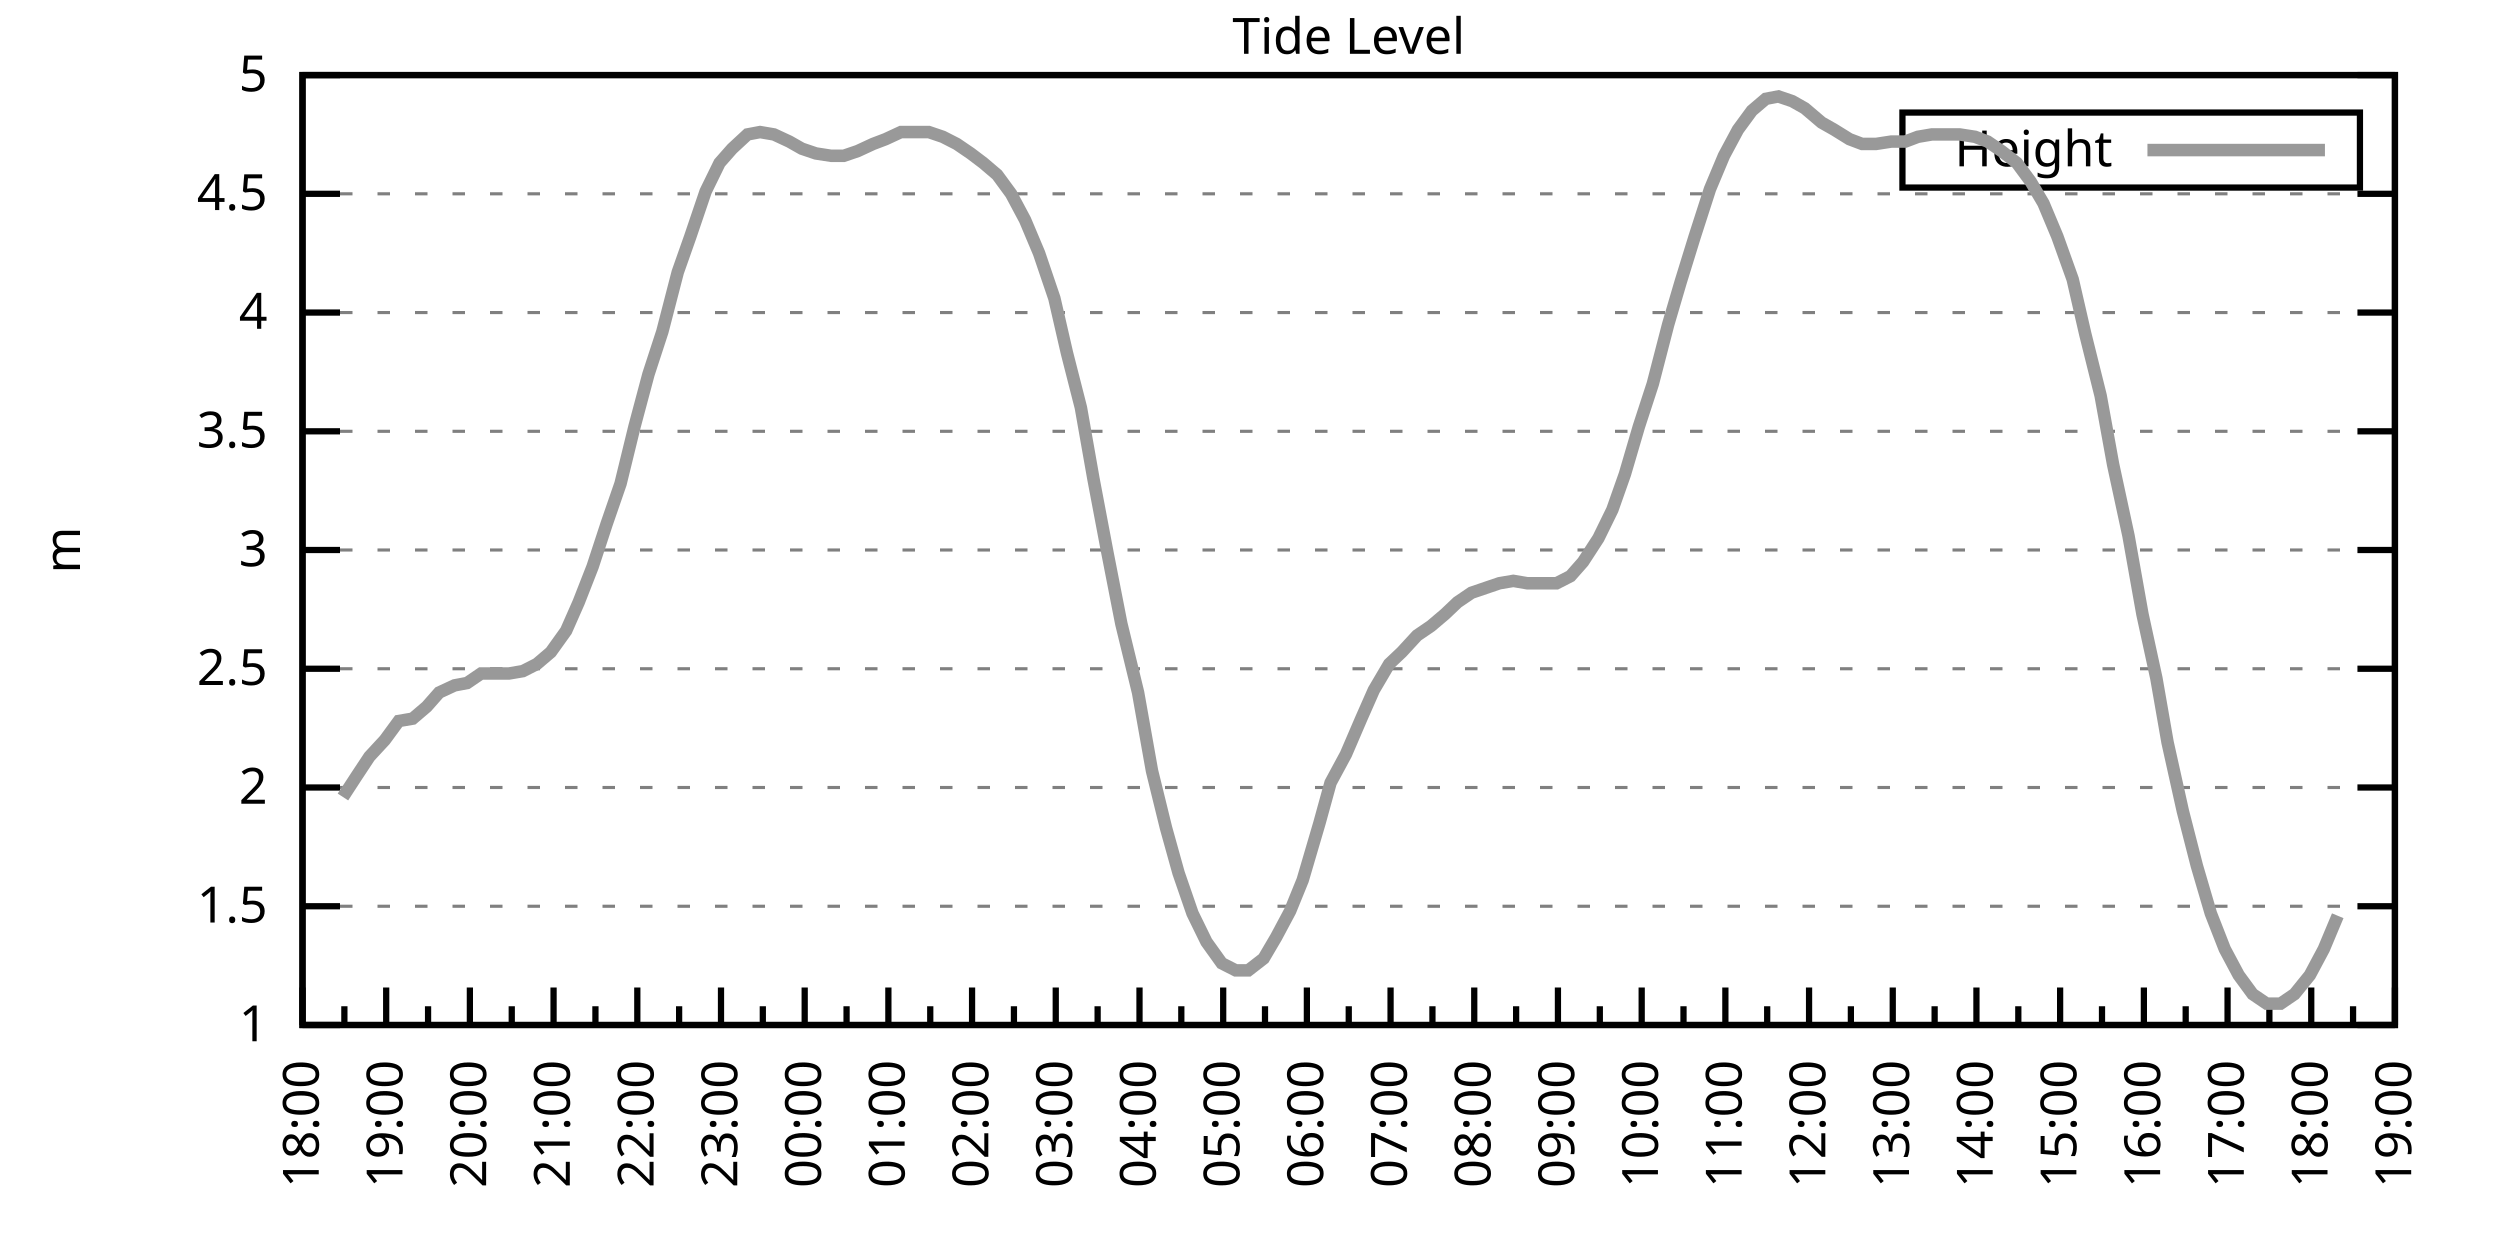
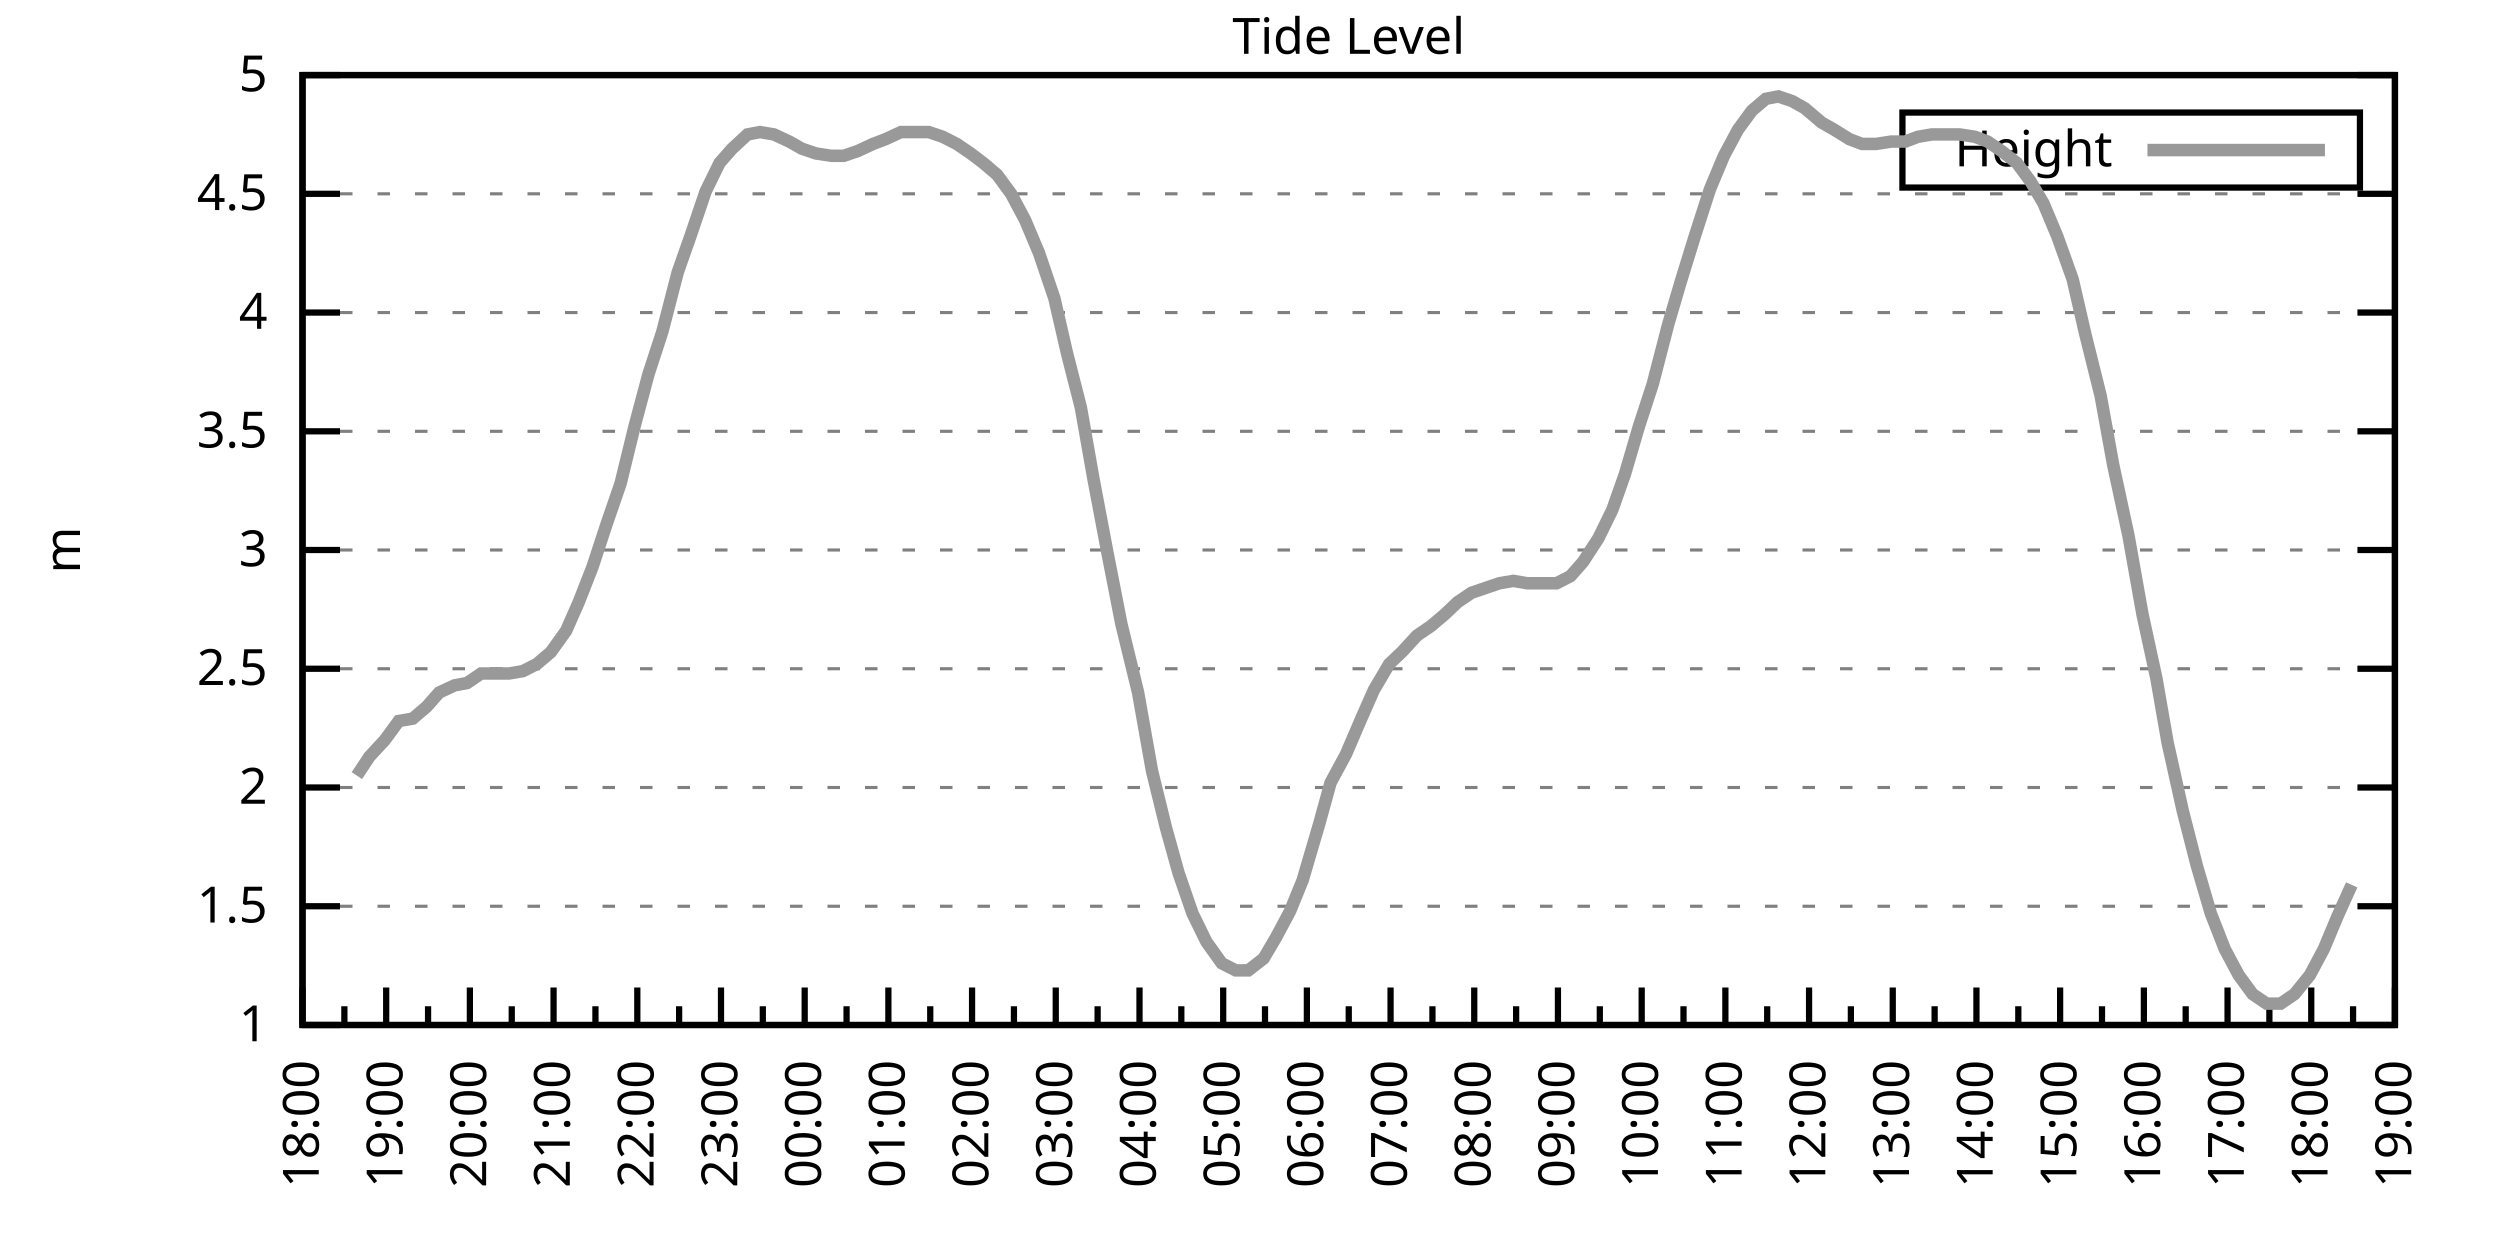
<svg xmlns="http://www.w3.org/2000/svg" xmlns:xlink="http://www.w3.org/1999/xlink" width="400" height="200" viewBox="0 0 400 200">
  <g id="gnuplot_canvas">
    <rect x="0" y="0" width="400" height="200" fill="none" />
    <defs>
      <circle id="gpDot" r="0.5" stroke-width="0.5" stroke="currentColor" />
      <path id="gpPt0" stroke-width="0.333" stroke="currentColor" d="M-1,0 h2 M0,-1 v2" />
      <path id="gpPt1" stroke-width="0.333" stroke="currentColor" d="M-1,-1 L1,1 M1,-1 L-1,1" />
      <path id="gpPt2" stroke-width="0.333" stroke="currentColor" d="M-1,0 L1,0 M0,-1 L0,1 M-1,-1 L1,1 M-1,1 L1,-1" />
      <rect id="gpPt3" stroke-width="0.333" stroke="currentColor" x="-1" y="-1" width="2" height="2" />
      <rect id="gpPt4" stroke-width="0.333" stroke="currentColor" fill="currentColor" x="-1" y="-1" width="2" height="2" />
      <circle id="gpPt5" stroke-width="0.333" stroke="currentColor" cx="0" cy="0" r="1" />
      <use xlink:href="#gpPt5" id="gpPt6" fill="currentColor" stroke="none" />
      <path id="gpPt7" stroke-width="0.333" stroke="currentColor" d="M0,-1.33 L-1.33,0.67 L1.33,0.67 z" />
      <use xlink:href="#gpPt7" id="gpPt8" fill="currentColor" stroke="none" />
      <use xlink:href="#gpPt7" id="gpPt9" stroke="currentColor" transform="rotate(180)" />
      <use xlink:href="#gpPt9" id="gpPt10" fill="currentColor" stroke="none" />
      <use xlink:href="#gpPt3" id="gpPt11" stroke="currentColor" transform="rotate(45)" />
      <use xlink:href="#gpPt11" id="gpPt12" fill="currentColor" stroke="none" />
      <path id="gpPt13" stroke-width="0.333" stroke="currentColor" d="M0,1.330 L1.265,0.411 L0.782,-1.067 L-0.782,-1.076 L-1.265,0.411 z" />
      <use xlink:href="#gpPt13" id="gpPt14" fill="currentColor" stroke="none" />
      <filter id="textbox" filterUnits="objectBoundingBox" x="0" y="0" height="1" width="1">
        <feFlood flood-color="white" flood-opacity="1" result="bgnd" />
        <feComposite in="SourceGraphic" in2="bgnd" operator="atop" />
      </filter>
      <filter id="greybox" filterUnits="objectBoundingBox" x="0" y="0" height="1" width="1">
        <feFlood flood-color="lightgrey" flood-opacity="1" result="grey" />
        <feComposite in="SourceGraphic" in2="grey" operator="atop" />
      </filter>
    </defs>
    <g fill="none" color="white" stroke="currentColor" stroke-width="1.00" stroke-linecap="butt" stroke-linejoin="miter">
</g>
    <g fill="none" color="black" stroke="currentColor" stroke-width="1.00" stroke-linecap="butt" stroke-linejoin="miter">
      <g stroke="none" shape-rendering="crispEdges">
        <polygon fill="rgb(255, 255, 255)" points="48.40,164.00 383.18,164.00 383.18,12.02 48.40,12.02 " />
      </g>
    </g>
    <g fill="none" color="black" stroke="currentColor" stroke-width="1.00" stroke-linecap="butt" stroke-linejoin="miter">
</g>
    <g fill="none" color="black" stroke="black" stroke-width="0.50" stroke-linecap="butt" stroke-linejoin="miter">
</g>
    <g fill="none" color="gray" stroke="currentColor" stroke-width="0.50" stroke-linecap="butt" stroke-linejoin="miter">
      <path stroke="gray" stroke-dasharray="2,4" class="gridline" d="M48.40,164.00 L383.19,164.00  " />
    </g>
    <g fill="none" color="gray" stroke="gray" stroke-width="1.00" stroke-linecap="butt" stroke-linejoin="miter">
</g>
    <g fill="none" color="black" stroke="currentColor" stroke-width="1.00" stroke-linecap="butt" stroke-linejoin="miter">
      <path stroke="black" d="M48.40,164.00 L54.40,164.00 M383.19,164.00 L377.19,164.00  " />
      <g transform="translate(42.80,166.60)" stroke="none" fill="black" font-family="Sans" font-size="8.00" text-anchor="end">
        <text>
          <tspan font-family="Sans"> 1</tspan>
        </text>
      </g>
    </g>
    <g fill="none" color="black" stroke="currentColor" stroke-width="1.00" stroke-linecap="butt" stroke-linejoin="miter">
</g>
    <g fill="none" color="black" stroke="black" stroke-width="0.50" stroke-linecap="butt" stroke-linejoin="miter">
</g>
    <g fill="none" color="gray" stroke="currentColor" stroke-width="0.50" stroke-linecap="butt" stroke-linejoin="miter">
      <path stroke="gray" stroke-dasharray="2,4" class="gridline" d="M48.40,145.00 L383.19,145.00  " />
    </g>
    <g fill="none" color="gray" stroke="gray" stroke-width="1.00" stroke-linecap="butt" stroke-linejoin="miter">
</g>
    <g fill="none" color="black" stroke="currentColor" stroke-width="1.00" stroke-linecap="butt" stroke-linejoin="miter">
      <path stroke="black" d="M48.40,145.00 L54.40,145.00 M383.19,145.00 L377.19,145.00  " />
      <g transform="translate(42.80,147.60)" stroke="none" fill="black" font-family="Sans" font-size="8.00" text-anchor="end">
        <text>
          <tspan font-family="Sans"> 1.5</tspan>
        </text>
      </g>
    </g>
    <g fill="none" color="black" stroke="currentColor" stroke-width="1.00" stroke-linecap="butt" stroke-linejoin="miter">
</g>
    <g fill="none" color="black" stroke="black" stroke-width="0.50" stroke-linecap="butt" stroke-linejoin="miter">
</g>
    <g fill="none" color="gray" stroke="currentColor" stroke-width="0.50" stroke-linecap="butt" stroke-linejoin="miter">
      <path stroke="gray" stroke-dasharray="2,4" class="gridline" d="M48.40,126.00 L383.19,126.00  " />
    </g>
    <g fill="none" color="gray" stroke="gray" stroke-width="1.00" stroke-linecap="butt" stroke-linejoin="miter">
</g>
    <g fill="none" color="black" stroke="currentColor" stroke-width="1.00" stroke-linecap="butt" stroke-linejoin="miter">
      <path stroke="black" d="M48.40,126.00 L54.40,126.00 M383.19,126.00 L377.19,126.00  " />
      <g transform="translate(42.80,128.60)" stroke="none" fill="black" font-family="Sans" font-size="8.00" text-anchor="end">
        <text>
          <tspan font-family="Sans"> 2</tspan>
        </text>
      </g>
    </g>
    <g fill="none" color="black" stroke="currentColor" stroke-width="1.00" stroke-linecap="butt" stroke-linejoin="miter">
</g>
    <g fill="none" color="black" stroke="black" stroke-width="0.50" stroke-linecap="butt" stroke-linejoin="miter">
</g>
    <g fill="none" color="gray" stroke="currentColor" stroke-width="0.50" stroke-linecap="butt" stroke-linejoin="miter">
      <path stroke="gray" stroke-dasharray="2,4" class="gridline" d="M48.40,107.00 L383.19,107.00  " />
    </g>
    <g fill="none" color="gray" stroke="gray" stroke-width="1.00" stroke-linecap="butt" stroke-linejoin="miter">
</g>
    <g fill="none" color="black" stroke="currentColor" stroke-width="1.00" stroke-linecap="butt" stroke-linejoin="miter">
      <path stroke="black" d="M48.40,107.00 L54.40,107.00 M383.19,107.00 L377.19,107.00  " />
      <g transform="translate(42.80,109.60)" stroke="none" fill="black" font-family="Sans" font-size="8.00" text-anchor="end">
        <text>
          <tspan font-family="Sans"> 2.5</tspan>
        </text>
      </g>
    </g>
    <g fill="none" color="black" stroke="currentColor" stroke-width="1.00" stroke-linecap="butt" stroke-linejoin="miter">
</g>
    <g fill="none" color="black" stroke="black" stroke-width="0.50" stroke-linecap="butt" stroke-linejoin="miter">
</g>
    <g fill="none" color="gray" stroke="currentColor" stroke-width="0.50" stroke-linecap="butt" stroke-linejoin="miter">
      <path stroke="gray" stroke-dasharray="2,4" class="gridline" d="M48.40,88.00 L383.19,88.00  " />
    </g>
    <g fill="none" color="gray" stroke="gray" stroke-width="1.00" stroke-linecap="butt" stroke-linejoin="miter">
</g>
    <g fill="none" color="black" stroke="currentColor" stroke-width="1.00" stroke-linecap="butt" stroke-linejoin="miter">
      <path stroke="black" d="M48.40,88.00 L54.40,88.00 M383.19,88.00 L377.19,88.00  " />
      <g transform="translate(42.80,90.60)" stroke="none" fill="black" font-family="Sans" font-size="8.00" text-anchor="end">
        <text>
          <tspan font-family="Sans"> 3</tspan>
        </text>
      </g>
    </g>
    <g fill="none" color="black" stroke="currentColor" stroke-width="1.00" stroke-linecap="butt" stroke-linejoin="miter">
</g>
    <g fill="none" color="black" stroke="black" stroke-width="0.50" stroke-linecap="butt" stroke-linejoin="miter">
</g>
    <g fill="none" color="gray" stroke="currentColor" stroke-width="0.50" stroke-linecap="butt" stroke-linejoin="miter">
      <path stroke="gray" stroke-dasharray="2,4" class="gridline" d="M48.40,69.01 L383.19,69.01  " />
    </g>
    <g fill="none" color="gray" stroke="gray" stroke-width="1.00" stroke-linecap="butt" stroke-linejoin="miter">
</g>
    <g fill="none" color="black" stroke="currentColor" stroke-width="1.00" stroke-linecap="butt" stroke-linejoin="miter">
      <path stroke="black" d="M48.40,69.01 L54.40,69.01 M383.19,69.01 L377.19,69.01  " />
      <g transform="translate(42.80,71.61)" stroke="none" fill="black" font-family="Sans" font-size="8.00" text-anchor="end">
        <text>
          <tspan font-family="Sans"> 3.5</tspan>
        </text>
      </g>
    </g>
    <g fill="none" color="black" stroke="currentColor" stroke-width="1.00" stroke-linecap="butt" stroke-linejoin="miter">
</g>
    <g fill="none" color="black" stroke="black" stroke-width="0.50" stroke-linecap="butt" stroke-linejoin="miter">
</g>
    <g fill="none" color="gray" stroke="currentColor" stroke-width="0.50" stroke-linecap="butt" stroke-linejoin="miter">
      <path stroke="gray" stroke-dasharray="2,4" class="gridline" d="M48.40,50.01 L383.19,50.01  " />
    </g>
    <g fill="none" color="gray" stroke="gray" stroke-width="1.00" stroke-linecap="butt" stroke-linejoin="miter">
</g>
    <g fill="none" color="black" stroke="currentColor" stroke-width="1.00" stroke-linecap="butt" stroke-linejoin="miter">
      <path stroke="black" d="M48.40,50.01 L54.40,50.01 M383.19,50.01 L377.19,50.01  " />
      <g transform="translate(42.80,52.61)" stroke="none" fill="black" font-family="Sans" font-size="8.00" text-anchor="end">
        <text>
          <tspan font-family="Sans"> 4</tspan>
        </text>
      </g>
    </g>
    <g fill="none" color="black" stroke="currentColor" stroke-width="1.00" stroke-linecap="butt" stroke-linejoin="miter">
</g>
    <g fill="none" color="black" stroke="black" stroke-width="0.50" stroke-linecap="butt" stroke-linejoin="miter">
</g>
    <g fill="none" color="gray" stroke="currentColor" stroke-width="0.50" stroke-linecap="butt" stroke-linejoin="miter">
      <path stroke="gray" stroke-dasharray="2,4" class="gridline" d="M48.40,31.01 L383.19,31.01  " />
    </g>
    <g fill="none" color="gray" stroke="gray" stroke-width="1.00" stroke-linecap="butt" stroke-linejoin="miter">
</g>
    <g fill="none" color="black" stroke="currentColor" stroke-width="1.00" stroke-linecap="butt" stroke-linejoin="miter">
      <path stroke="black" d="M48.40,31.01 L54.40,31.01 M383.19,31.01 L377.19,31.01  " />
      <g transform="translate(42.80,33.61)" stroke="none" fill="black" font-family="Sans" font-size="8.00" text-anchor="end">
        <text>
          <tspan font-family="Sans"> 4.5</tspan>
        </text>
      </g>
    </g>
    <g fill="none" color="black" stroke="currentColor" stroke-width="1.00" stroke-linecap="butt" stroke-linejoin="miter">
</g>
    <g fill="none" color="black" stroke="black" stroke-width="0.50" stroke-linecap="butt" stroke-linejoin="miter">
</g>
    <g fill="none" color="gray" stroke="currentColor" stroke-width="0.50" stroke-linecap="butt" stroke-linejoin="miter">
      <path stroke="gray" stroke-dasharray="2,4" class="gridline" d="M48.40,12.01 L383.19,12.01  " />
    </g>
    <g fill="none" color="gray" stroke="gray" stroke-width="1.00" stroke-linecap="butt" stroke-linejoin="miter">
</g>
    <g fill="none" color="black" stroke="currentColor" stroke-width="1.00" stroke-linecap="butt" stroke-linejoin="miter">
      <path stroke="black" d="M48.40,12.01 L54.40,12.01 M383.19,12.01 L377.19,12.01  " />
      <g transform="translate(42.80,14.61)" stroke="none" fill="black" font-family="Sans" font-size="8.00" text-anchor="end">
        <text>
          <tspan font-family="Sans"> 5</tspan>
        </text>
      </g>
    </g>
    <g fill="none" color="black" stroke="currentColor" stroke-width="1.00" stroke-linecap="butt" stroke-linejoin="miter">
      <path stroke="black" d="M48.40,164.00 L48.40,158.00  " />
      <g transform="translate(51.00,169.60) rotate(270)" stroke="none" fill="black" font-family="Sans" font-size="8.00" text-anchor="end">
        <text>
          <tspan font-family="Sans">18:00</tspan>
        </text>
      </g>
    </g>
    <g fill="none" color="black" stroke="currentColor" stroke-width="1.00" stroke-linecap="butt" stroke-linejoin="miter">
      <path stroke="black" d="M55.10,164.00 L55.10,161.00 M61.79,164.00 L61.79,158.00  " />
      <g transform="translate(64.39,169.60) rotate(270)" stroke="none" fill="black" font-family="Sans" font-size="8.00" text-anchor="end">
        <text>
          <tspan font-family="Sans">19:00</tspan>
        </text>
      </g>
    </g>
    <g fill="none" color="black" stroke="currentColor" stroke-width="1.00" stroke-linecap="butt" stroke-linejoin="miter">
      <path stroke="black" d="M68.49,164.00 L68.49,161.00 M75.18,164.00 L75.18,158.00  " />
      <g transform="translate(77.78,169.60) rotate(270)" stroke="none" fill="black" font-family="Sans" font-size="8.00" text-anchor="end">
        <text>
          <tspan font-family="Sans">20:00</tspan>
        </text>
      </g>
    </g>
    <g fill="none" color="black" stroke="currentColor" stroke-width="1.00" stroke-linecap="butt" stroke-linejoin="miter">
      <path stroke="black" d="M81.88,164.00 L81.88,161.00 M88.57,164.00 L88.57,158.00  " />
      <g transform="translate(91.17,169.60) rotate(270)" stroke="none" fill="black" font-family="Sans" font-size="8.00" text-anchor="end">
        <text>
          <tspan font-family="Sans">21:00</tspan>
        </text>
      </g>
    </g>
    <g fill="none" color="black" stroke="currentColor" stroke-width="1.00" stroke-linecap="butt" stroke-linejoin="miter">
      <path stroke="black" d="M95.27,164.00 L95.27,161.00 M101.97,164.00 L101.97,158.00  " />
      <g transform="translate(104.57,169.60) rotate(270)" stroke="none" fill="black" font-family="Sans" font-size="8.00" text-anchor="end">
        <text>
          <tspan font-family="Sans">22:00</tspan>
        </text>
      </g>
    </g>
    <g fill="none" color="black" stroke="currentColor" stroke-width="1.00" stroke-linecap="butt" stroke-linejoin="miter">
      <path stroke="black" d="M108.66,164.00 L108.66,161.00 M115.36,164.00 L115.36,158.00  " />
      <g transform="translate(117.96,169.60) rotate(270)" stroke="none" fill="black" font-family="Sans" font-size="8.00" text-anchor="end">
        <text>
          <tspan font-family="Sans">23:00</tspan>
        </text>
      </g>
    </g>
    <g fill="none" color="black" stroke="currentColor" stroke-width="1.00" stroke-linecap="butt" stroke-linejoin="miter">
      <path stroke="black" d="M122.05,164.00 L122.05,161.00 M128.75,164.00 L128.75,158.00  " />
      <g transform="translate(131.35,169.60) rotate(270)" stroke="none" fill="black" font-family="Sans" font-size="8.00" text-anchor="end">
        <text>
          <tspan font-family="Sans">00:00</tspan>
        </text>
      </g>
    </g>
    <g fill="none" color="black" stroke="currentColor" stroke-width="1.00" stroke-linecap="butt" stroke-linejoin="miter">
      <path stroke="black" d="M135.45,164.00 L135.45,161.00 M142.14,164.00 L142.14,158.00  " />
      <g transform="translate(144.74,169.60) rotate(270)" stroke="none" fill="black" font-family="Sans" font-size="8.00" text-anchor="end">
        <text>
          <tspan font-family="Sans">01:00</tspan>
        </text>
      </g>
    </g>
    <g fill="none" color="black" stroke="currentColor" stroke-width="1.00" stroke-linecap="butt" stroke-linejoin="miter">
      <path stroke="black" d="M148.84,164.00 L148.84,161.00 M155.53,164.00 L155.53,158.00  " />
      <g transform="translate(158.13,169.60) rotate(270)" stroke="none" fill="black" font-family="Sans" font-size="8.00" text-anchor="end">
        <text>
          <tspan font-family="Sans">02:00</tspan>
        </text>
      </g>
    </g>
    <g fill="none" color="black" stroke="currentColor" stroke-width="1.00" stroke-linecap="butt" stroke-linejoin="miter">
      <path stroke="black" d="M162.23,164.00 L162.23,161.00 M168.92,164.00 L168.92,158.00  " />
      <g transform="translate(171.52,169.60) rotate(270)" stroke="none" fill="black" font-family="Sans" font-size="8.00" text-anchor="end">
        <text>
          <tspan font-family="Sans">03:00</tspan>
        </text>
      </g>
    </g>
    <g fill="none" color="black" stroke="currentColor" stroke-width="1.00" stroke-linecap="butt" stroke-linejoin="miter">
      <path stroke="black" d="M175.62,164.00 L175.62,161.00 M182.32,164.00 L182.32,158.00  " />
      <g transform="translate(184.92,169.60) rotate(270)" stroke="none" fill="black" font-family="Sans" font-size="8.00" text-anchor="end">
        <text>
          <tspan font-family="Sans">04:00</tspan>
        </text>
      </g>
    </g>
    <g fill="none" color="black" stroke="currentColor" stroke-width="1.00" stroke-linecap="butt" stroke-linejoin="miter">
      <path stroke="black" d="M189.01,164.00 L189.01,161.00 M195.71,164.00 L195.71,158.00  " />
      <g transform="translate(198.31,169.60) rotate(270)" stroke="none" fill="black" font-family="Sans" font-size="8.00" text-anchor="end">
        <text>
          <tspan font-family="Sans">05:00</tspan>
        </text>
      </g>
    </g>
    <g fill="none" color="black" stroke="currentColor" stroke-width="1.00" stroke-linecap="butt" stroke-linejoin="miter">
      <path stroke="black" d="M202.40,164.00 L202.40,161.00 M209.10,164.00 L209.10,158.00  " />
      <g transform="translate(211.70,169.60) rotate(270)" stroke="none" fill="black" font-family="Sans" font-size="8.00" text-anchor="end">
        <text>
          <tspan font-family="Sans">06:00</tspan>
        </text>
      </g>
    </g>
    <g fill="none" color="black" stroke="currentColor" stroke-width="1.00" stroke-linecap="butt" stroke-linejoin="miter">
      <path stroke="black" d="M215.80,164.00 L215.80,161.00 M222.49,164.00 L222.49,158.00  " />
      <g transform="translate(225.09,169.60) rotate(270)" stroke="none" fill="black" font-family="Sans" font-size="8.00" text-anchor="end">
        <text>
          <tspan font-family="Sans">07:00</tspan>
        </text>
      </g>
    </g>
    <g fill="none" color="black" stroke="currentColor" stroke-width="1.00" stroke-linecap="butt" stroke-linejoin="miter">
      <path stroke="black" d="M229.19,164.00 L229.19,161.00 M235.88,164.00 L235.88,158.00  " />
      <g transform="translate(238.48,169.60) rotate(270)" stroke="none" fill="black" font-family="Sans" font-size="8.00" text-anchor="end">
        <text>
          <tspan font-family="Sans">08:00</tspan>
        </text>
      </g>
    </g>
    <g fill="none" color="black" stroke="currentColor" stroke-width="1.00" stroke-linecap="butt" stroke-linejoin="miter">
      <path stroke="black" d="M242.58,164.00 L242.58,161.00 M249.27,164.00 L249.27,158.00  " />
      <g transform="translate(251.87,169.60) rotate(270)" stroke="none" fill="black" font-family="Sans" font-size="8.00" text-anchor="end">
        <text>
          <tspan font-family="Sans">09:00</tspan>
        </text>
      </g>
    </g>
    <g fill="none" color="black" stroke="currentColor" stroke-width="1.00" stroke-linecap="butt" stroke-linejoin="miter">
      <path stroke="black" d="M255.97,164.00 L255.97,161.00 M262.67,164.00 L262.67,158.00  " />
      <g transform="translate(265.27,169.60) rotate(270)" stroke="none" fill="black" font-family="Sans" font-size="8.00" text-anchor="end">
        <text>
          <tspan font-family="Sans">10:00</tspan>
        </text>
      </g>
    </g>
    <g fill="none" color="black" stroke="currentColor" stroke-width="1.00" stroke-linecap="butt" stroke-linejoin="miter">
      <path stroke="black" d="M269.36,164.00 L269.36,161.00 M276.06,164.00 L276.06,158.00  " />
      <g transform="translate(278.66,169.60) rotate(270)" stroke="none" fill="black" font-family="Sans" font-size="8.00" text-anchor="end">
        <text>
          <tspan font-family="Sans">11:00</tspan>
        </text>
      </g>
    </g>
    <g fill="none" color="black" stroke="currentColor" stroke-width="1.00" stroke-linecap="butt" stroke-linejoin="miter">
      <path stroke="black" d="M282.75,164.00 L282.75,161.00 M289.45,164.00 L289.45,158.00  " />
      <g transform="translate(292.05,169.60) rotate(270)" stroke="none" fill="black" font-family="Sans" font-size="8.00" text-anchor="end">
        <text>
          <tspan font-family="Sans">12:00</tspan>
        </text>
      </g>
    </g>
    <g fill="none" color="black" stroke="currentColor" stroke-width="1.00" stroke-linecap="butt" stroke-linejoin="miter">
      <path stroke="black" d="M296.14,164.00 L296.14,161.00 M302.84,164.00 L302.84,158.00  " />
      <g transform="translate(305.44,169.60) rotate(270)" stroke="none" fill="black" font-family="Sans" font-size="8.00" text-anchor="end">
        <text>
          <tspan font-family="Sans">13:00</tspan>
        </text>
      </g>
    </g>
    <g fill="none" color="black" stroke="currentColor" stroke-width="1.00" stroke-linecap="butt" stroke-linejoin="miter">
      <path stroke="black" d="M309.54,164.00 L309.54,161.00 M316.23,164.00 L316.23,158.00  " />
      <g transform="translate(318.83,169.60) rotate(270)" stroke="none" fill="black" font-family="Sans" font-size="8.00" text-anchor="end">
        <text>
          <tspan font-family="Sans">14:00</tspan>
        </text>
      </g>
    </g>
    <g fill="none" color="black" stroke="currentColor" stroke-width="1.00" stroke-linecap="butt" stroke-linejoin="miter">
      <path stroke="black" d="M322.93,164.00 L322.93,161.00 M329.62,164.00 L329.62,158.00  " />
      <g transform="translate(332.22,169.60) rotate(270)" stroke="none" fill="black" font-family="Sans" font-size="8.00" text-anchor="end">
        <text>
          <tspan font-family="Sans">15:00</tspan>
        </text>
      </g>
    </g>
    <g fill="none" color="black" stroke="currentColor" stroke-width="1.00" stroke-linecap="butt" stroke-linejoin="miter">
      <path stroke="black" d="M336.32,164.00 L336.32,161.00 M343.02,164.00 L343.02,158.00  " />
      <g transform="translate(345.62,169.60) rotate(270)" stroke="none" fill="black" font-family="Sans" font-size="8.00" text-anchor="end">
        <text>
          <tspan font-family="Sans">16:00</tspan>
        </text>
      </g>
    </g>
    <g fill="none" color="black" stroke="currentColor" stroke-width="1.00" stroke-linecap="butt" stroke-linejoin="miter">
      <path stroke="black" d="M349.71,164.00 L349.71,161.00 M356.41,164.00 L356.41,158.00  " />
      <g transform="translate(359.01,169.60) rotate(270)" stroke="none" fill="black" font-family="Sans" font-size="8.00" text-anchor="end">
        <text>
          <tspan font-family="Sans">17:00</tspan>
        </text>
      </g>
    </g>
    <g fill="none" color="black" stroke="currentColor" stroke-width="1.00" stroke-linecap="butt" stroke-linejoin="miter">
      <path stroke="black" d="M363.10,164.00 L363.10,161.00 M369.80,164.00 L369.80,158.00  " />
      <g transform="translate(372.40,169.60) rotate(270)" stroke="none" fill="black" font-family="Sans" font-size="8.00" text-anchor="end">
        <text>
          <tspan font-family="Sans">18:00</tspan>
        </text>
      </g>
    </g>
    <g fill="none" color="black" stroke="currentColor" stroke-width="1.00" stroke-linecap="butt" stroke-linejoin="miter">
      <path stroke="black" d="M376.49,164.00 L376.49,161.00 M383.19,164.00 L383.19,158.00  " />
      <g transform="translate(385.79,169.60) rotate(270)" stroke="none" fill="black" font-family="Sans" font-size="8.00" text-anchor="end">
        <text>
          <tspan font-family="Sans">19:00</tspan>
        </text>
      </g>
    </g>
    <g fill="none" color="black" stroke="currentColor" stroke-width="1.00" stroke-linecap="butt" stroke-linejoin="miter">
</g>
    <g fill="none" color="black" stroke="currentColor" stroke-width="1.00" stroke-linecap="butt" stroke-linejoin="miter">
      <path stroke="black" d="M48.40,12.01 L48.40,164.00 L383.19,164.00 L383.19,12.01 L48.40,12.01 Z  " />
    </g>
    <g fill="none" color="black" stroke="currentColor" stroke-width="1.00" stroke-linecap="butt" stroke-linejoin="miter">
      <g transform="translate(12.80,88.01) rotate(270)" stroke="none" fill="black" font-family="Sans" font-size="8.00" text-anchor="middle">
        <text>
          <tspan font-family="Sans">m</tspan>
        </text>
      </g>
    </g>
    <g fill="none" color="black" stroke="currentColor" stroke-width="1.00" stroke-linecap="butt" stroke-linejoin="miter">
</g>
    <g fill="none" color="black" stroke="currentColor" stroke-width="1.00" stroke-linecap="butt" stroke-linejoin="miter">
      <path stroke="black" d="M304.39,30.01 L304.39,18.01 L377.59,18.01 L377.59,30.01 L304.39,30.01 Z  " />
    </g>
    <g id="Tide_level_plot_1">
      <g fill="none" color="white" stroke="black" stroke-width="2.00" stroke-linecap="butt" stroke-linejoin="miter">
</g>
      <g fill="none" color="black" stroke="currentColor" stroke-width="2.00" stroke-linecap="butt" stroke-linejoin="miter">
        <g transform="translate(337.99,26.61)" stroke="none" fill="black" font-family="Sans" font-size="8.00" text-anchor="end">
          <text>
            <tspan font-family="Sans">Height</tspan>
          </text>
        </g>
      </g>
      <g fill="none" color="black" stroke="currentColor" stroke-width="2.00" stroke-linecap="butt" stroke-linejoin="miter">
-         <path stroke="rgb(153, 153, 153)" d="M343.59,24.01 L371.99,24.01 M54.87,127.52 L57.10,124.10 L59.11,121.06 L61.57,118.40 L63.80,115.36 L66.03,114.98   L68.26,113.08 L70.27,110.80 L72.73,109.66 L74.74,109.28 L76.97,107.76 L79.42,107.76 L81.43,107.76 L83.66,107.38   L85.90,106.24 L88.13,104.34 L90.58,100.92 L92.59,96.36 L94.82,90.66 L97.06,83.83 L99.29,77.37 L101.52,68.25   L103.75,59.89 L105.98,53.05 L108.44,43.55 L110.45,37.85 L112.90,30.63 L115.13,26.07 L117.14,23.79 L119.60,21.51   L121.61,21.13 L123.84,21.51 L126.29,22.65 L128.30,23.79 L130.54,24.55 L132.99,24.93 L135.00,24.93 L137.23,24.17   L139.69,23.03 L141.69,22.27 L144.15,21.13 L146.38,21.13 L148.61,21.13 L150.85,21.89 L153.08,23.03 L155.31,24.55   L157.32,26.07 L159.55,27.97 L161.78,31.01 L164.01,35.19 L166.25,40.51 L168.70,47.73 L170.71,56.47 L172.94,65.21   L174.95,76.61 L177.18,88.38 L179.41,99.78 L182.09,110.80 L184.32,123.34 L186.56,132.46 L188.57,139.68 L190.80,146.14   L193.03,150.70 L195.48,154.12 L197.72,155.26 L199.73,155.26 L202.18,153.36 L204.19,149.94 L206.42,145.76 L208.43,140.82   L211.11,131.70 L212.89,125.24 L215.35,120.68 L217.80,114.98 L219.81,110.42 L222.27,106.24 L224.28,104.34 L226.73,101.68   L228.96,100.16 L231.20,98.26 L233.20,96.36 L235.44,94.84 L237.67,94.08 L239.90,93.32 L242.13,92.94 L244.36,93.32   L246.82,93.32 L249.05,93.32 L251.28,92.18 L253.29,89.90 L255.75,86.11 L257.98,81.55 L259.99,75.85 L262.22,68.25   L264.45,61.41 L266.91,51.91 L268.92,45.07 L271.15,37.85 L273.60,30.25 L275.83,24.93 L278.07,20.75 L280.30,17.71   L282.53,15.81 L284.54,15.43 L286.77,16.19 L288.78,17.33 L291.46,19.61 L293.47,20.75 L295.92,22.27 L297.93,23.03   L300.16,23.03 L302.62,22.65 L304.85,22.65 L306.86,21.89 L309.09,21.51 L311.54,21.51 L313.55,21.51 L316.01,21.89   L318.02,22.65 L320.25,24.17 L322.70,26.07 L324.94,29.11 L326.95,32.53 L329.18,37.85 L331.63,44.69 L333.64,53.43   L336.10,63.31 L338.10,74.33 L340.56,85.73 L342.79,98.26 L345.02,108.52 L346.81,118.78 L349.26,129.80 L351.50,138.54   L353.73,146.14 L355.96,151.84 L358.19,156.02 L360.42,159.06 L362.66,160.58 L364.89,160.58 L367.12,159.06 L369.58,156.02   L371.81,151.84 L374.04,146.52  " />
+         <path stroke="rgb(153, 153, 153)" d="M343.59,24.01 L371.99,24.01 M57.10,124.10 L59.11,121.06 L61.57,118.40 L63.80,115.36 L66.03,114.98 L68.26,113.08   L70.27,110.80 L72.73,109.66 L74.74,109.28 L76.97,107.76 L79.42,107.76 L81.43,107.76 L83.66,107.38 L85.90,106.24   L88.13,104.34 L90.58,100.92 L92.59,96.36 L94.82,90.66 L97.06,83.83 L99.29,77.37 L101.52,68.25 L103.75,59.89   L105.98,53.05 L108.44,43.55 L110.45,37.85 L112.90,30.63 L115.13,26.07 L117.14,23.79 L119.60,21.51 L121.61,21.13   L123.84,21.51 L126.29,22.65 L128.30,23.79 L130.54,24.55 L132.99,24.93 L135.00,24.93 L137.23,24.17 L139.69,23.03   L141.69,22.27 L144.15,21.13 L146.38,21.13 L148.61,21.13 L150.85,21.89 L153.08,23.03 L155.31,24.55 L157.32,26.07   L159.55,27.97 L161.78,31.01 L164.01,35.19 L166.25,40.51 L168.70,47.73 L170.71,56.47 L172.94,65.21 L174.95,76.61   L177.18,88.38 L179.41,99.78 L182.09,110.80 L184.32,123.34 L186.56,132.46 L188.57,139.68 L190.80,146.14 L193.03,150.70   L195.48,154.12 L197.72,155.26 L199.73,155.26 L202.18,153.36 L204.19,149.94 L206.42,145.76 L208.43,140.82 L211.11,131.70   L212.89,125.24 L215.35,120.68 L217.80,114.98 L219.81,110.42 L222.27,106.24 L224.28,104.34 L226.73,101.68 L228.96,100.16   L231.20,98.26 L233.20,96.36 L235.44,94.84 L237.67,94.08 L239.90,93.32 L242.13,92.94 L244.36,93.32 L246.82,93.32   L249.05,93.32 L251.28,92.18 L253.29,89.90 L255.75,86.11 L257.98,81.55 L259.99,75.85 L262.22,68.25 L264.45,61.41   L266.91,51.91 L268.92,45.07 L271.15,37.85 L273.60,30.25 L275.83,24.93 L278.07,20.75 L280.30,17.71 L282.53,15.81   L284.54,15.43 L286.77,16.19 L288.78,17.33 L291.46,19.61 L293.47,20.75 L295.92,22.27 L297.93,23.03 L300.16,23.03   L302.62,22.65 L304.85,22.65 L306.86,21.89 L309.09,21.51 L311.54,21.51 L313.55,21.51 L316.01,21.89 L318.02,22.65   L320.25,24.17 L322.70,26.07 L324.94,29.11 L326.95,32.53 L329.18,37.85 L331.63,44.69 L333.64,53.43 L336.10,63.31   L338.10,74.33 L340.56,85.73 L342.79,98.26 L345.02,108.52 L346.81,118.78 L349.26,129.80 L351.50,138.54 L353.73,146.14   L355.96,151.84 L358.19,156.02 L360.42,159.06 L362.66,160.58 L364.89,160.58 L367.12,159.06 L369.58,156.02 L371.81,151.84   L374.04,146.52 L376.27,141.58  " />
      </g>
    </g>
    <g fill="none" color="black" stroke="currentColor" stroke-width="2.00" stroke-linecap="butt" stroke-linejoin="miter">
</g>
    <g fill="none" color="black" stroke="black" stroke-width="1.00" stroke-linecap="butt" stroke-linejoin="miter">
</g>
    <g fill="none" color="black" stroke="currentColor" stroke-width="1.00" stroke-linecap="butt" stroke-linejoin="miter">
      <path stroke="black" d="M48.40,12.01 L48.40,164.00 L383.19,164.00 L383.19,12.01 L48.40,12.01 Z  " />
    </g>
    <g fill="none" color="black" stroke="currentColor" stroke-width="1.00" stroke-linecap="butt" stroke-linejoin="miter">
      <g transform="translate(215.79,8.61)" stroke="none" fill="black" font-family="Sans" font-size="8.00" text-anchor="middle">
        <text>
          <tspan font-family="Sans">Tide Level</tspan>
        </text>
      </g>
    </g>
    <g fill="none" color="black" stroke="currentColor" stroke-width="1.00" stroke-linecap="butt" stroke-linejoin="miter">
</g>
  </g>
</svg>
